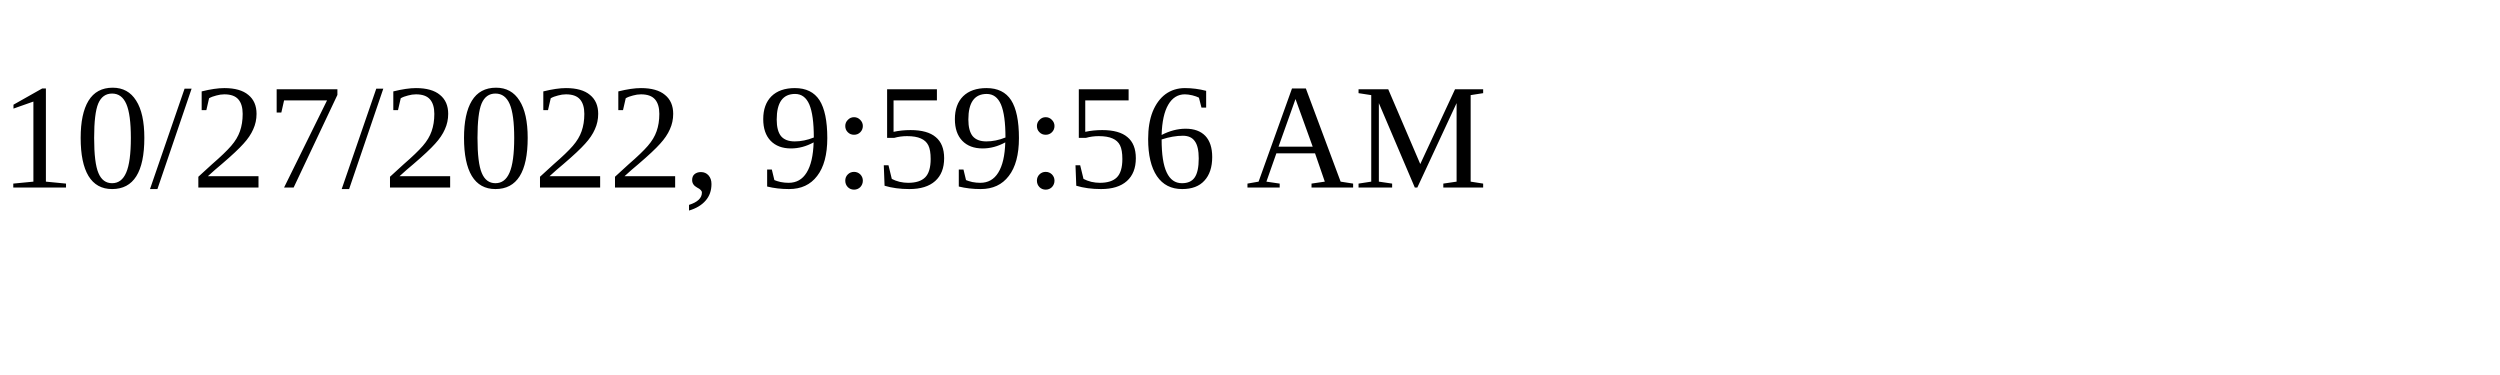
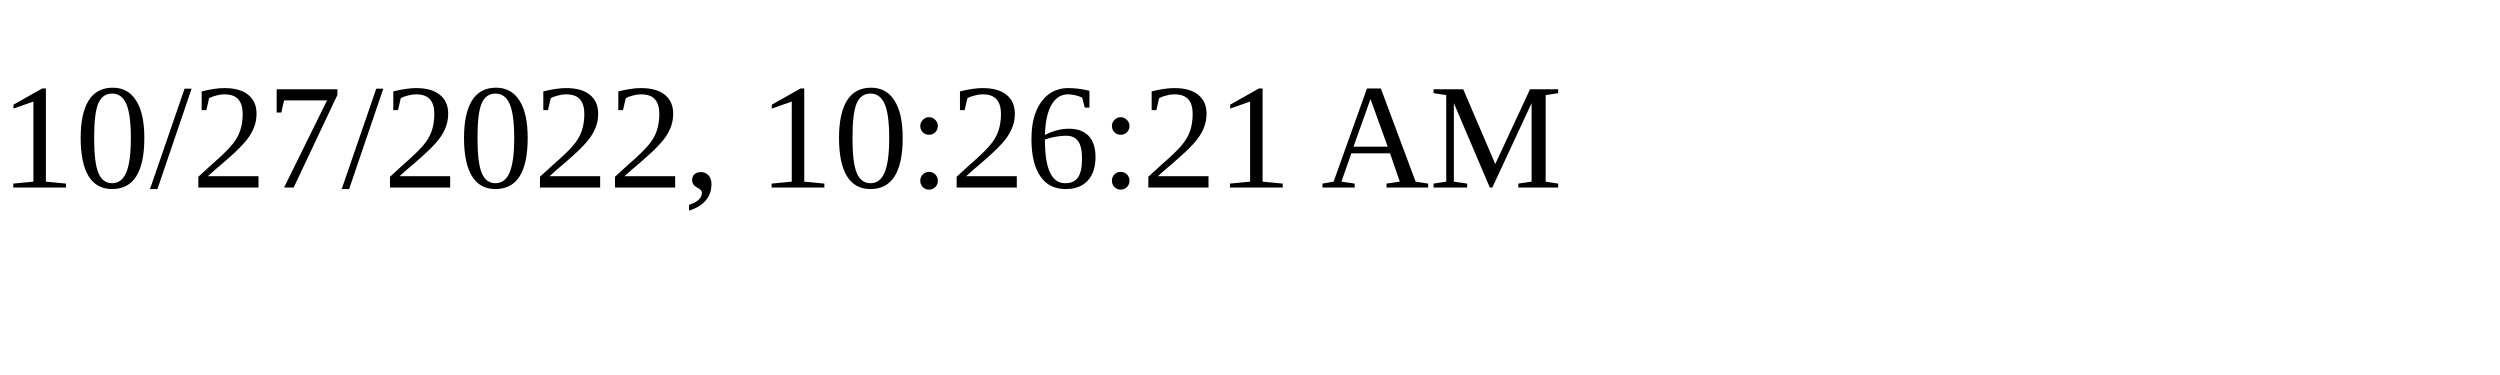
<svg xmlns="http://www.w3.org/2000/svg" height="30" width="200">
-   <text x="0" y="15">10/27/2022, 9:59:56 AM</text>
+   <text x="0" y="15">10/27/2022, 10:26:21 AM</text>
</svg>
